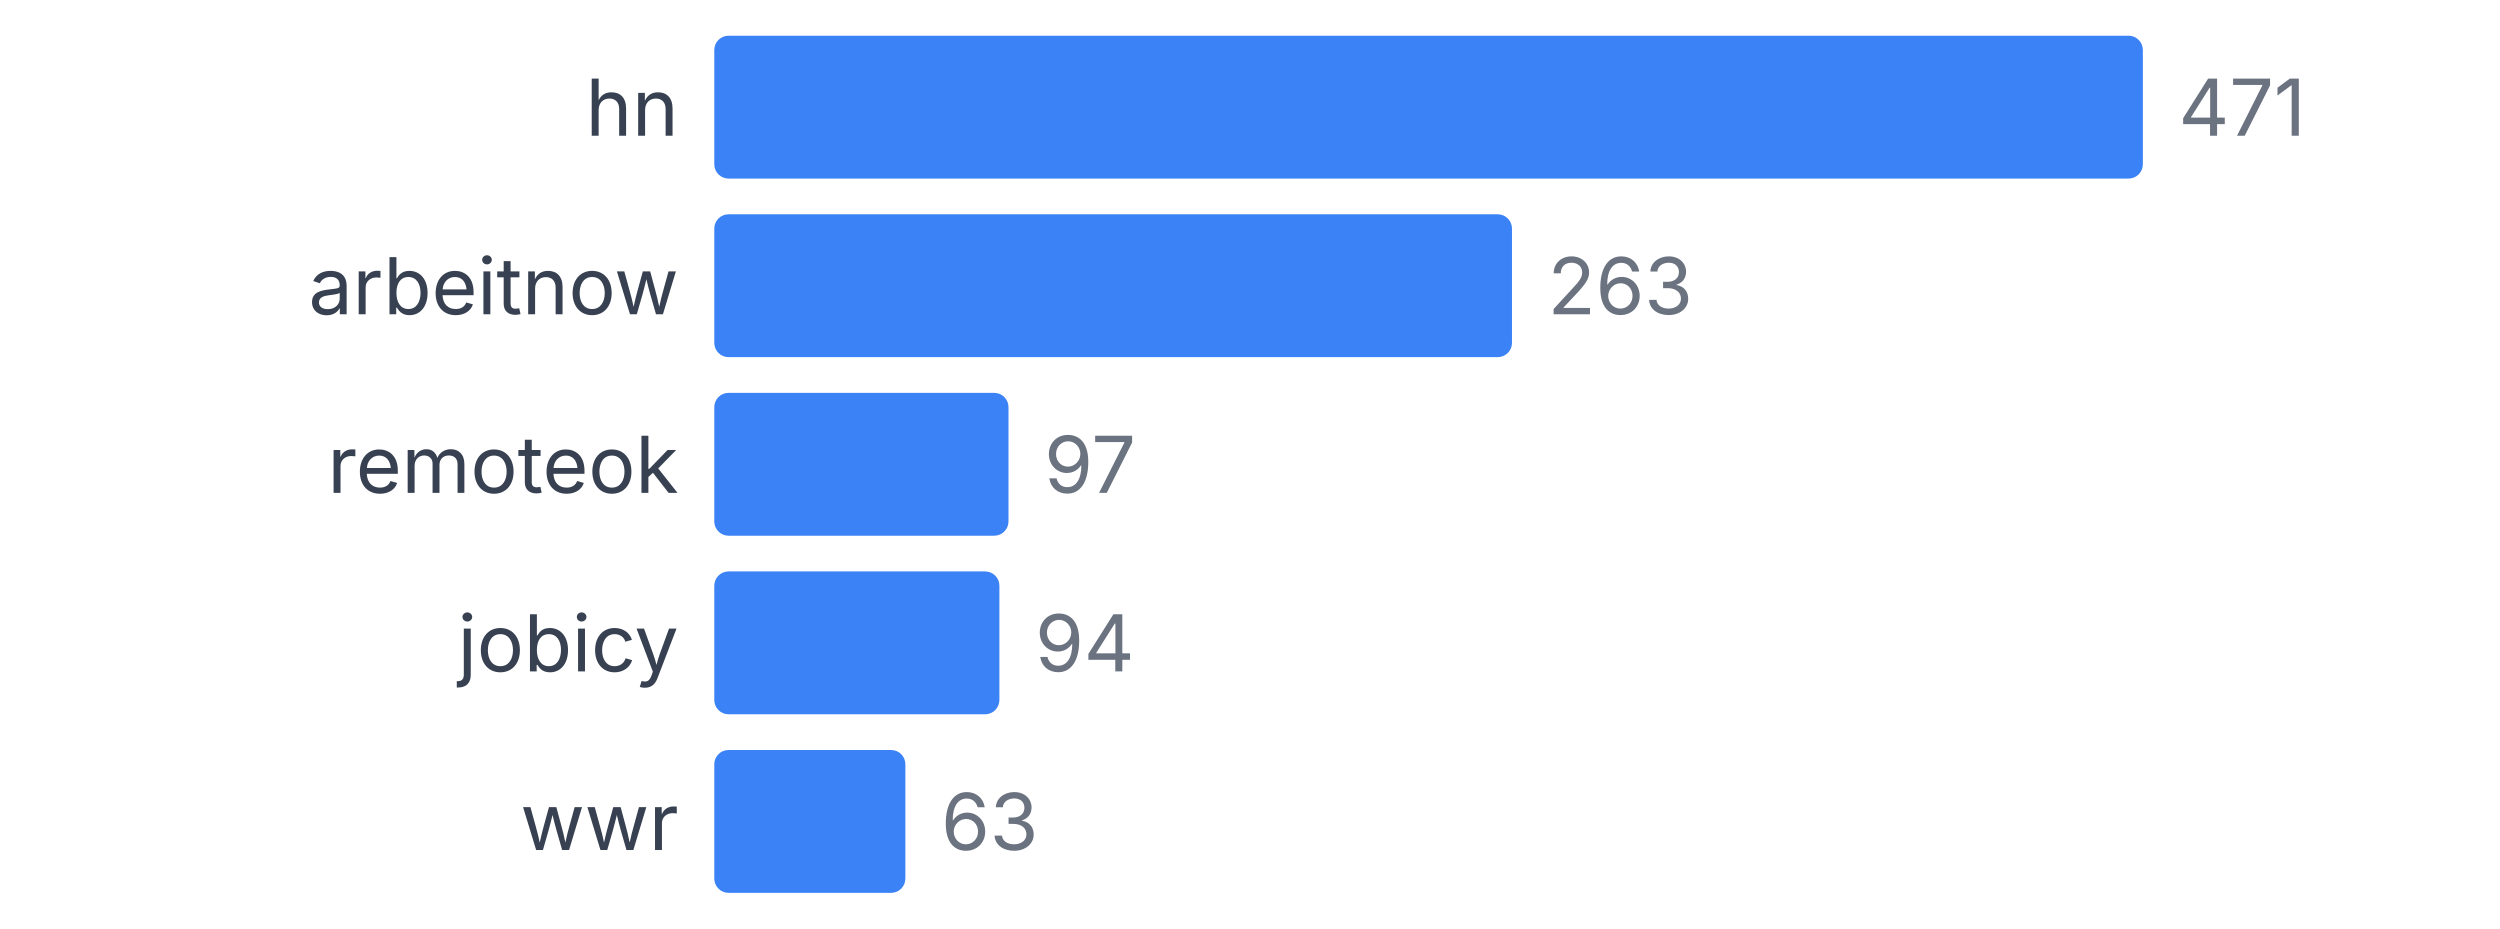
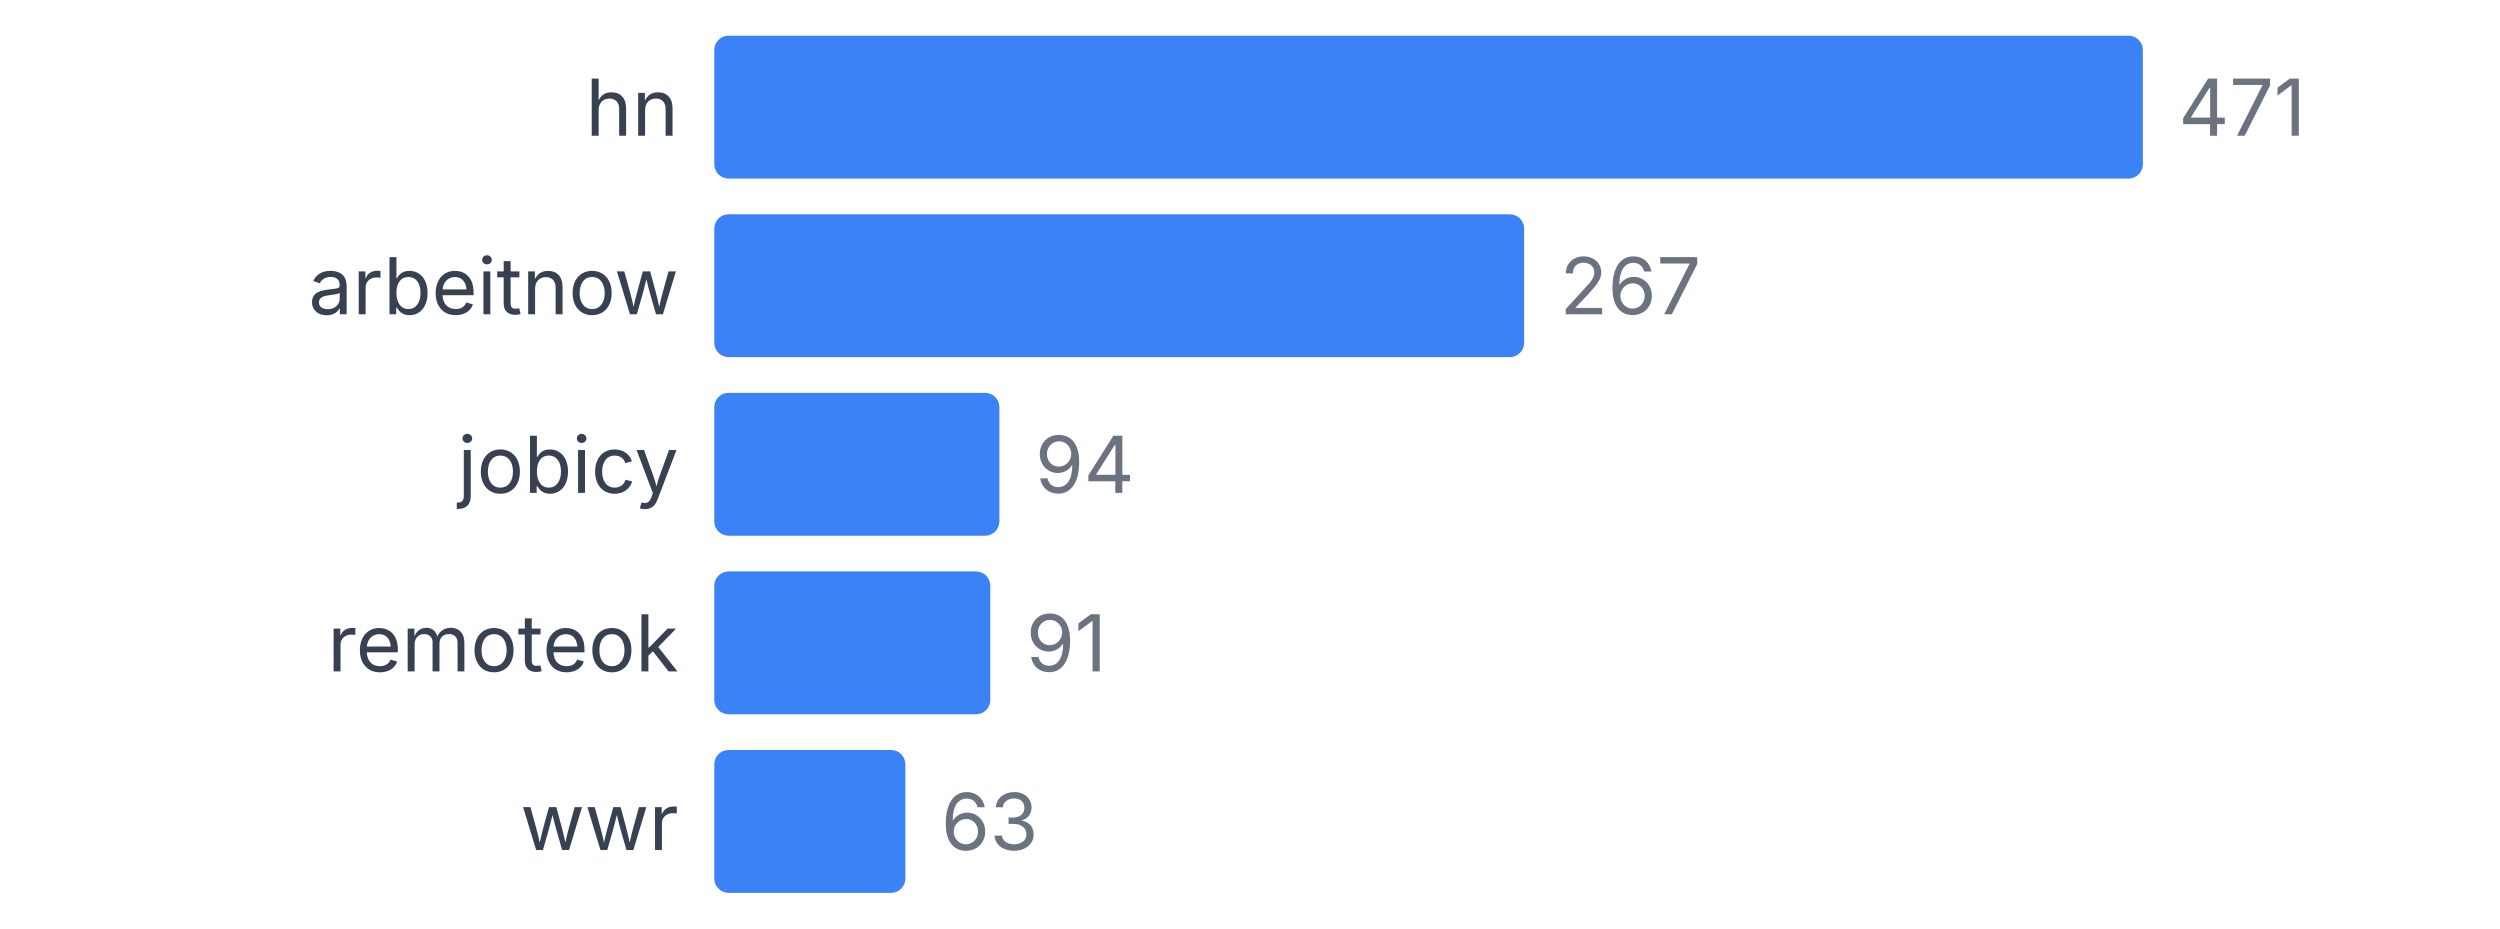
<svg xmlns="http://www.w3.org/2000/svg" width="350" height="130" viewBox="0 0 350 130">
  <style>
    text { font-family: system-ui, -apple-system, sans-serif; }
  </style>
  <text x="95" y="19" text-anchor="end" font-size="11" fill="#374151">hn</text>
  <rect x="100" y="5" width="200" height="20" fill="#3b82f6" rx="2" />
  <text x="305" y="19" font-size="11" fill="#6b7280">471</text>
  <text x="95" y="44" text-anchor="end" font-size="11" fill="#374151">arbeitnow</text>
-   <rect x="100" y="30" width="111.677" height="20" fill="#3b82f6" rx="2" />
-   <text x="216.677" y="44" font-size="11" fill="#6b7280">263</text>
-   <text x="95" y="69" text-anchor="end" font-size="11" fill="#374151">remoteok</text>
-   <rect x="100" y="55" width="41.189" height="20" fill="#3b82f6" rx="2" />
-   <text x="146.189" y="69" font-size="11" fill="#6b7280">97</text>
-   <text x="95" y="94" text-anchor="end" font-size="11" fill="#374151">jobicy</text>
-   <rect x="100" y="80" width="39.915" height="20" fill="#3b82f6" rx="2" />
-   <text x="144.915" y="94" font-size="11" fill="#6b7280">94</text>
+   <rect x="100" y="30" width="113.376" height="20" fill="#3b82f6" rx="2" />
+   <text x="218.376" y="44" font-size="11" fill="#6b7280">267</text>
+   <text x="95" y="69" text-anchor="end" font-size="11" fill="#374151">jobicy</text>
+   <rect x="100" y="55" width="39.915" height="20" fill="#3b82f6" rx="2" />
+   <text x="144.915" y="69" font-size="11" fill="#6b7280">94</text>
+   <text x="95" y="94" text-anchor="end" font-size="11" fill="#374151">remoteok</text>
+   <rect x="100" y="80" width="38.641" height="20" fill="#3b82f6" rx="2" />
+   <text x="143.641" y="94" font-size="11" fill="#6b7280">91</text>
  <text x="95" y="119" text-anchor="end" font-size="11" fill="#374151">wwr</text>
  <rect x="100" y="105" width="26.752" height="20" fill="#3b82f6" rx="2" />
  <text x="131.752" y="119" font-size="11" fill="#6b7280">63</text>
</svg>
